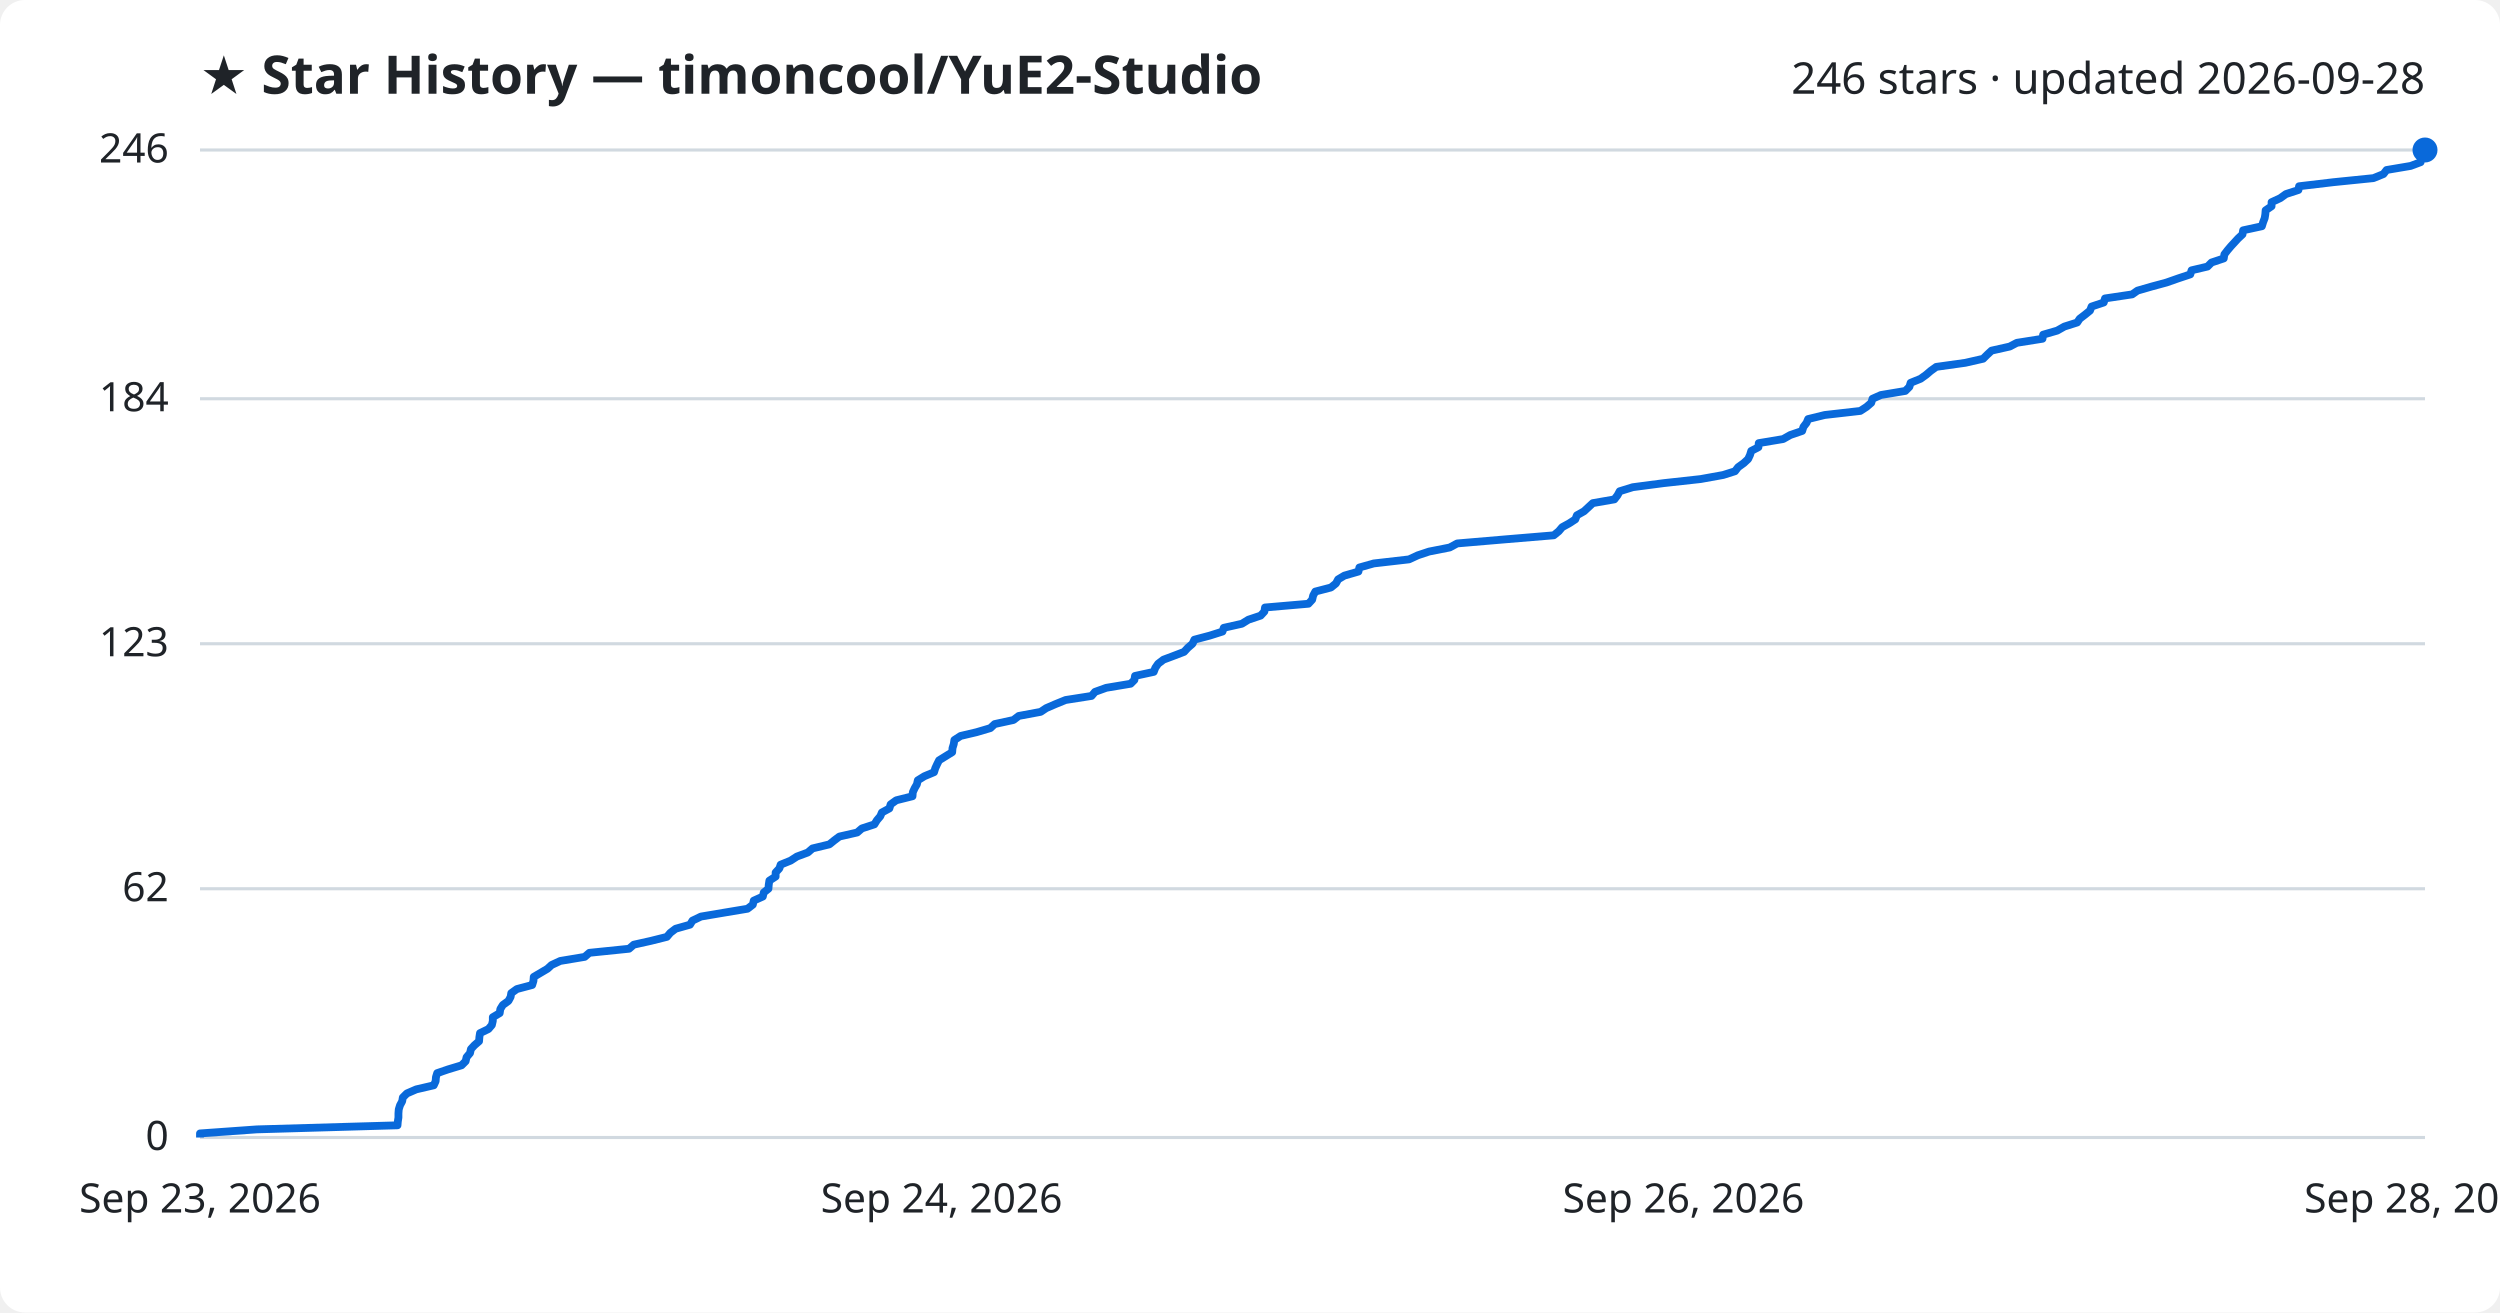
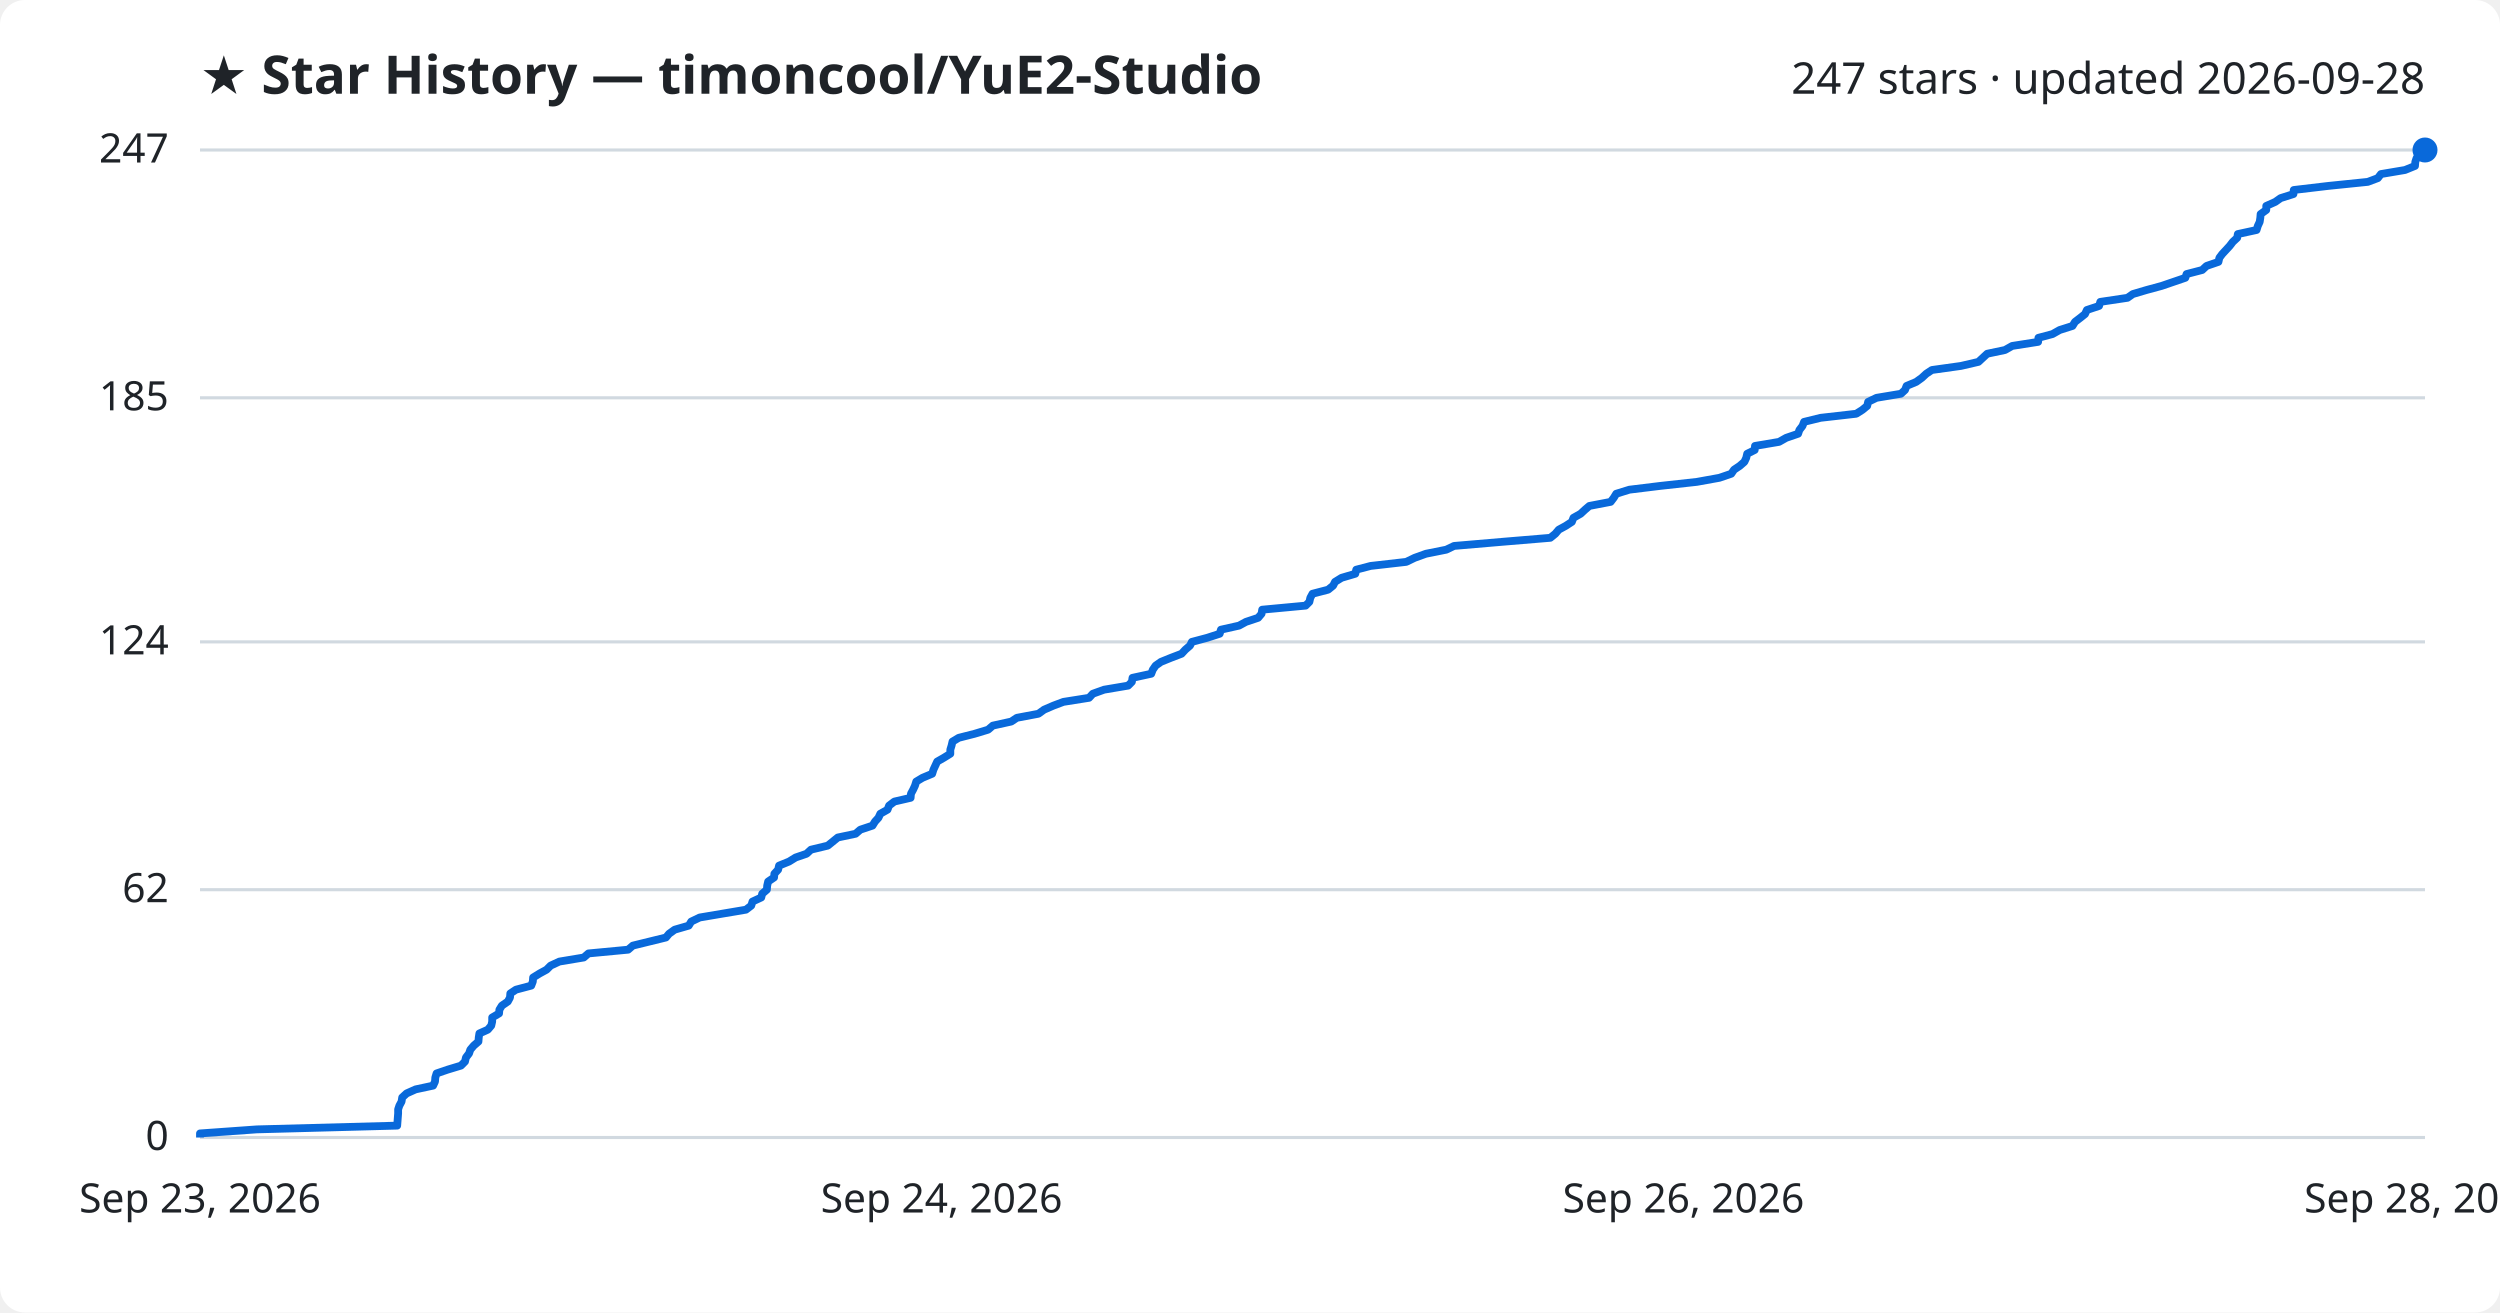
<svg xmlns="http://www.w3.org/2000/svg" viewBox="0 0 800 420" font-family="Segoe UI, sans-serif">
  <rect width="800" height="420" fill="#ffffff" rx="8" />
  <text x="64" y="30" fill="#1f2328" font-size="17" font-weight="700">★ Star History — timoncool/YuE2-Studio</text>
-   <text x="776" y="30" fill="#1f2328" font-size="14" text-anchor="end">246 stars · updated 2026-09-28</text>
+   <text x="776" y="30" fill="#1f2328" font-size="14" text-anchor="end">247 stars · updated 2026-09-28</text>
  <line x1="64" y1="364.0" x2="776" y2="364.0" stroke="#d1d9e0" stroke-width="1" />
  <text x="54" y="368.0" fill="#1f2328" font-size="13" text-anchor="end">0</text>
-   <line x1="64" y1="284.4" x2="776" y2="284.4" stroke="#d1d9e0" stroke-width="1" />
-   <text x="54" y="288.4" fill="#1f2328" font-size="13" text-anchor="end">62</text>
-   <line x1="64" y1="206.0" x2="776" y2="206.0" stroke="#d1d9e0" stroke-width="1" />
-   <text x="54" y="210.0" fill="#1f2328" font-size="13" text-anchor="end">123</text>
-   <line x1="64" y1="127.6" x2="776" y2="127.6" stroke="#d1d9e0" stroke-width="1" />
-   <text x="54" y="131.6" fill="#1f2328" font-size="13" text-anchor="end">184</text>
+   <line x1="64" y1="284.7" x2="776" y2="284.7" stroke="#d1d9e0" stroke-width="1" />
+   <text x="54" y="288.7" fill="#1f2328" font-size="13" text-anchor="end">62</text>
+   <line x1="64" y1="205.4" x2="776" y2="205.4" stroke="#d1d9e0" stroke-width="1" />
+   <text x="54" y="209.4" fill="#1f2328" font-size="13" text-anchor="end">124</text>
+   <line x1="64" y1="127.3" x2="776" y2="127.3" stroke="#d1d9e0" stroke-width="1" />
+   <text x="54" y="131.3" fill="#1f2328" font-size="13" text-anchor="end">185</text>
  <line x1="64" y1="48.0" x2="776" y2="48.0" stroke="#d1d9e0" stroke-width="1" />
-   <text x="54" y="52.0" fill="#1f2328" font-size="13" text-anchor="end">246</text>
-   <path d="M64.0,364.0 L64.0,362.7 L82.2,361.4 L127.2,360.1 L127.3,358.9 L127.5,357.6 L127.5,356.3 L127.6,355.0 L128.0,353.7 L128.7,352.4 L128.9,351.2 L130.2,349.9 L133.2,348.6 L138.8,347.3 L139.4,346.0 L139.5,344.7 L139.9,343.4 L143.4,342.2 L147.7,340.9 L149.0,339.6 L149.3,338.3 L150.4,337.0 L150.7,335.7 L151.8,334.5 L153.3,333.2 L153.4,331.9 L153.6,330.6 L156.3,329.3 L157.4,328.0 L157.7,326.7 L157.7,325.5 L159.9,324.2 L160.1,322.9 L160.9,321.6 L162.7,320.3 L163.4,319.0 L163.6,317.8 L165.4,316.5 L170.3,315.2 L170.7,313.9 L170.8,312.6 L173.0,311.3 L175.2,310.0 L176.5,308.8 L179.3,307.5 L187.1,306.2 L188.6,304.9 L201.3,303.6 L202.8,302.3 L208.2,301.1 L213.4,299.8 L214.5,298.5 L216.2,297.2 L220.8,295.9 L221.6,294.6 L224.3,293.3 L231.4,292.1 L239.2,290.8 L240.9,289.5 L241.2,288.2 L244.1,286.9 L244.4,285.6 L245.9,284.4 L246.0,283.1 L246.2,281.8 L248.2,280.5 L248.2,279.2 L249.4,277.9 L249.8,276.7 L253.0,275.4 L255.0,274.1 L258.5,272.8 L260.0,271.5 L265.4,270.2 L267.0,268.9 L268.6,267.7 L274.3,266.4 L275.8,265.1 L279.8,263.8 L280.6,262.5 L281.7,261.2 L282.2,260.0 L284.6,258.7 L285.0,257.4 L286.8,256.1 L292.0,254.8 L292.1,253.5 L292.7,252.2 L293.4,251.0 L293.7,249.7 L295.8,248.4 L298.9,247.1 L299.3,245.8 L299.9,244.5 L300.5,243.3 L302.6,242.0 L304.7,240.7 L304.8,239.4 L305.2,238.1 L305.4,236.8 L307.4,235.5 L312.5,234.3 L316.9,233.0 L318.3,231.7 L324.3,230.4 L326.0,229.1 L333.0,227.8 L334.8,226.6 L337.8,225.3 L341.0,224.0 L349.3,222.7 L350.4,221.4 L354.0,220.1 L361.8,218.8 L363.0,217.6 L363.2,216.3 L369.2,215.0 L369.7,213.7 L370.6,212.4 L372.3,211.1 L375.5,209.9 L378.9,208.6 L380.1,207.3 L381.6,206.0 L382.2,204.7 L387.1,203.4 L391.2,202.1 L391.6,200.9 L397.4,199.6 L399.5,198.3 L403.4,197.0 L404.6,195.7 L404.8,194.4 L418.7,193.2 L419.9,191.9 L420.2,190.6 L420.9,189.3 L425.9,188.0 L427.5,186.7 L428.2,185.4 L430.2,184.2 L434.7,182.9 L435.0,181.6 L439.6,180.3 L450.9,179.0 L453.7,177.7 L457.3,176.5 L463.9,175.2 L466.3,173.9 L481.6,172.6 L497.2,171.3 L498.8,170.0 L499.9,168.7 L502.1,167.5 L504.1,166.2 L504.6,164.9 L506.9,163.6 L508.3,162.3 L509.7,161.0 L516.6,159.8 L517.6,158.5 L518.3,157.2 L522.5,155.9 L532.4,154.6 L544.2,153.3 L551.4,152.0 L555.2,150.8 L556.2,149.5 L558.0,148.2 L559.4,146.9 L560.0,145.6 L560.4,144.3 L562.7,143.1 L562.8,141.8 L570.6,140.5 L572.9,139.2 L576.7,137.9 L577.1,136.6 L578.1,135.3 L578.6,134.1 L583.9,132.8 L595.3,131.5 L597.3,130.2 L598.8,128.9 L599.2,127.6 L601.9,126.4 L609.7,125.1 L611.0,123.8 L611.4,122.5 L614.6,121.2 L616.4,119.9 L617.8,118.7 L619.6,117.4 L628.9,116.1 L634.6,114.8 L635.9,113.5 L637.3,112.2 L643.1,110.9 L645.4,109.7 L653.6,108.4 L653.8,107.1 L658.3,105.8 L660.6,104.5 L664.7,103.2 L665.5,102.0 L667.2,100.7 L668.8,99.4 L669.3,98.1 L673.2,96.8 L673.6,95.5 L682.3,94.2 L684.0,93.0 L688.5,91.7 L693.3,90.4 L697.0,89.1 L700.9,87.8 L701.3,86.5 L706.4,85.3 L707.7,84.0 L711.6,82.7 L711.8,81.4 L712.8,80.1 L713.9,78.8 L715.1,77.5 L716.2,76.3 L717.6,75.0 L717.8,73.7 L723.8,72.4 L724.2,71.1 L724.7,69.8 L724.9,68.6 L725.0,67.3 L726.9,66.0 L726.9,64.7 L729.7,63.4 L731.5,62.1 L735.5,60.8 L735.7,59.6 L746.7,58.3 L759.5,57.0 L762.7,55.7 L763.7,54.4 L771.4,53.1 L774.6,51.9 L774.7,50.6 L775.1,49.3 L776.0,48.0 L776.0,48.0" fill="none" stroke="#0969da" stroke-width="2.5" stroke-linejoin="round" />
+   <text x="54" y="52.0" fill="#1f2328" font-size="13" text-anchor="end">247</text>
+   <path d="M64.0,364.0 L64.0,362.7 L82.2,361.4 L127.1,360.2 L127.2,358.9 L127.3,357.6 L127.4,356.3 L127.4,355.0 L127.8,353.8 L128.5,352.5 L128.7,351.2 L130.1,349.9 L133.0,348.6 L138.6,347.4 L139.2,346.1 L139.3,344.8 L139.7,343.5 L143.2,342.3 L147.5,341.0 L148.8,339.7 L149.1,338.4 L150.1,337.1 L150.5,335.9 L151.6,334.6 L153.1,333.3 L153.2,332.0 L153.4,330.7 L156.1,329.5 L157.2,328.2 L157.5,326.9 L157.5,325.6 L159.7,324.3 L159.8,323.1 L160.6,321.8 L162.5,320.5 L163.2,319.2 L163.3,317.9 L165.1,316.7 L170.0,315.4 L170.5,314.1 L170.6,312.8 L172.7,311.5 L174.9,310.3 L176.2,309.0 L179.0,307.7 L186.8,306.4 L188.3,305.1 L201.0,303.9 L202.5,302.6 L207.8,301.3 L213.1,300.0 L214.1,298.8 L215.9,297.5 L220.4,296.2 L221.2,294.9 L223.9,293.6 L231.0,292.4 L238.7,291.1 L240.4,289.8 L240.8,288.5 L243.6,287.2 L243.9,286.0 L245.4,284.7 L245.5,283.4 L245.8,282.1 L247.7,280.8 L247.8,279.6 L249.0,278.3 L249.3,277.0 L252.5,275.7 L254.6,274.4 L258.1,273.2 L259.5,271.9 L264.9,270.6 L266.5,269.3 L268.1,268.0 L273.8,266.8 L275.3,265.5 L279.2,264.2 L280.0,262.9 L281.1,261.7 L281.7,260.4 L284.0,259.1 L284.5,257.8 L286.2,256.5 L291.4,255.3 L291.5,254.0 L292.2,252.7 L292.8,251.4 L293.2,250.1 L295.2,248.9 L298.3,247.6 L298.7,246.3 L299.3,245.0 L299.9,243.7 L302.0,242.5 L304.1,241.2 L304.1,239.9 L304.5,238.6 L304.8,237.3 L306.8,236.1 L311.9,234.8 L316.2,233.5 L317.7,232.2 L323.6,230.9 L325.4,229.7 L332.3,228.4 L334.1,227.1 L337.1,225.8 L340.3,224.6 L348.5,223.3 L349.7,222.0 L353.3,220.7 L361.0,219.4 L362.2,218.2 L362.4,216.9 L368.4,215.6 L368.9,214.3 L369.8,213.0 L371.5,211.8 L374.7,210.5 L378.1,209.2 L379.3,207.9 L380.8,206.6 L381.4,205.4 L386.3,204.1 L390.3,202.8 L390.7,201.5 L396.5,200.2 L398.7,199.0 L402.6,197.7 L403.7,196.4 L403.9,195.1 L417.8,193.8 L419.0,192.6 L419.3,191.3 L420.0,190.0 L425.0,188.7 L426.6,187.4 L427.2,186.2 L429.3,184.9 L433.7,183.6 L434.0,182.3 L438.6,181.1 L450.0,179.8 L452.7,178.5 L456.3,177.2 L462.8,175.9 L465.3,174.7 L480.5,173.4 L496.1,172.1 L497.7,170.8 L498.8,169.5 L501.0,168.3 L503.0,167.0 L503.5,165.7 L505.8,164.4 L507.2,163.1 L508.6,161.9 L515.4,160.6 L516.4,159.3 L517.2,158.0 L521.4,156.7 L531.2,155.5 L543.0,154.2 L550.2,152.9 L554.0,151.6 L554.9,150.3 L556.7,149.1 L558.2,147.8 L558.8,146.5 L559.1,145.2 L561.5,144.0 L561.6,142.7 L569.3,141.4 L571.6,140.1 L575.4,138.8 L575.8,137.6 L576.8,136.3 L577.3,135.0 L582.6,133.7 L594.0,132.4 L595.9,131.2 L597.5,129.9 L597.8,128.6 L600.5,127.3 L608.3,126.0 L609.6,124.8 L610.1,123.5 L613.2,122.2 L615.0,120.9 L616.4,119.6 L618.2,118.4 L627.5,117.1 L633.1,115.8 L634.5,114.5 L635.9,113.2 L641.6,112.0 L643.9,110.7 L652.2,109.4 L652.3,108.1 L656.8,106.9 L659.1,105.6 L663.2,104.3 L664.0,103.0 L665.7,101.7 L667.2,100.5 L667.8,99.2 L671.7,97.9 L672.1,96.6 L680.8,95.3 L682.5,94.1 L686.9,92.8 L691.7,91.5 L695.5,90.2 L699.3,88.9 L699.7,87.7 L704.7,86.4 L706.1,85.1 L709.9,83.8 L710.2,82.5 L711.1,81.3 L712.3,80.0 L713.5,78.7 L714.5,77.4 L715.9,76.1 L716.1,74.9 L722.1,73.6 L722.5,72.3 L723.1,71.0 L723.3,69.7 L723.4,68.5 L725.2,67.2 L725.2,65.9 L728.1,64.6 L729.8,63.4 L733.9,62.1 L734.0,60.8 L745.0,59.5 L757.7,58.2 L760.9,57.0 L761.9,55.7 L769.6,54.4 L772.8,53.1 L772.9,51.8 L773.3,50.6 L774.2,49.3 L776.0,48.0 L776.0,48.0" fill="none" stroke="#0969da" stroke-width="2.5" stroke-linejoin="round" />
  <circle cx="776.0" cy="48.0" r="4" fill="#0969da" />
  <text x="64.0" y="388" fill="#1f2328" font-size="13" text-anchor="middle">Sep 23, 2026</text>
  <text x="301.3" y="388" fill="#1f2328" font-size="13" text-anchor="middle">Sep 24, 2026</text>
  <text x="538.7" y="388" fill="#1f2328" font-size="13" text-anchor="middle">Sep 26, 2026</text>
  <text x="776.0" y="388" fill="#1f2328" font-size="13" text-anchor="middle">Sep 28, 2026</text>
</svg>
